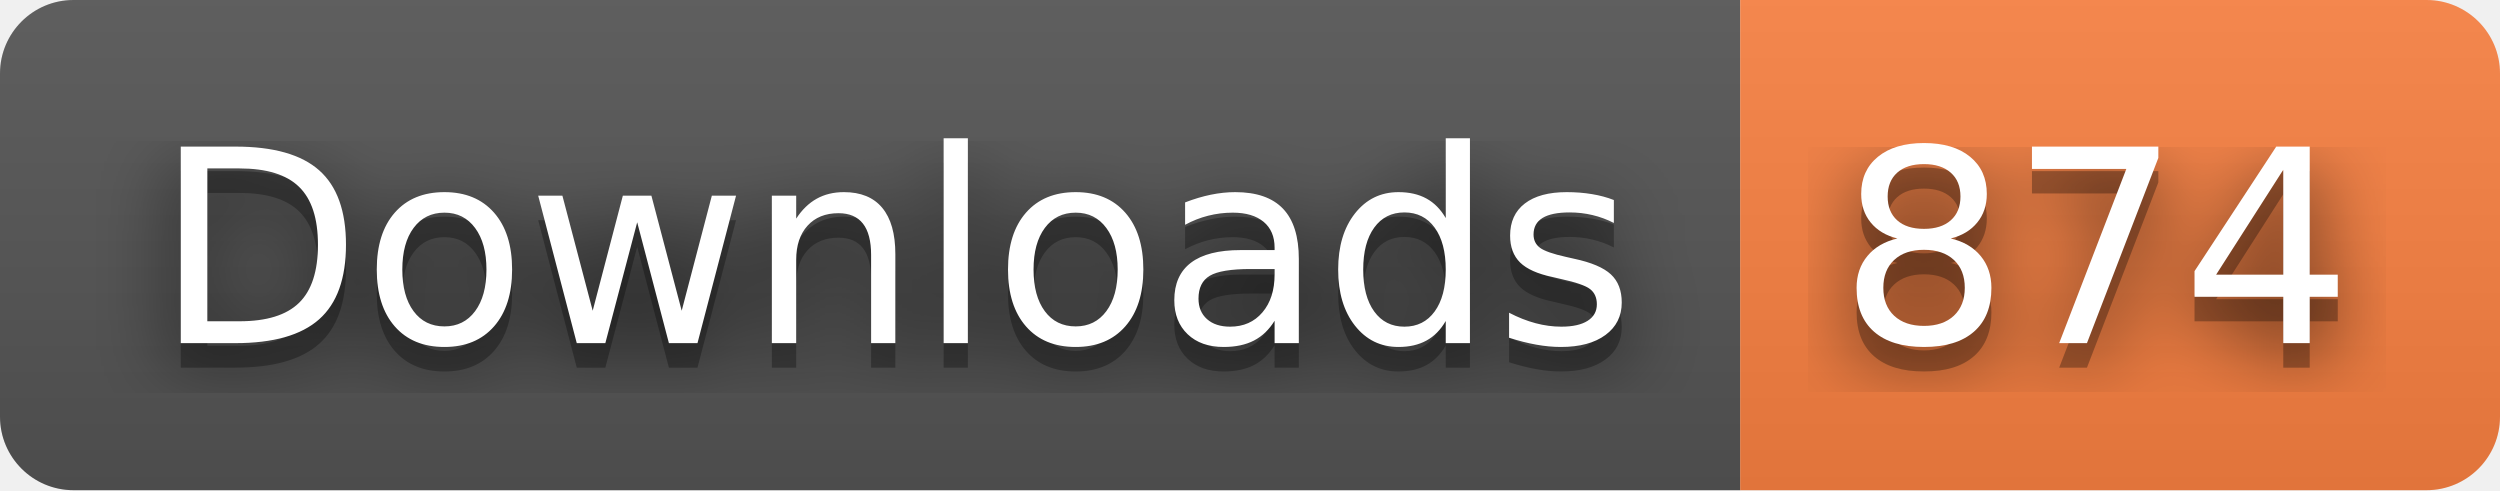
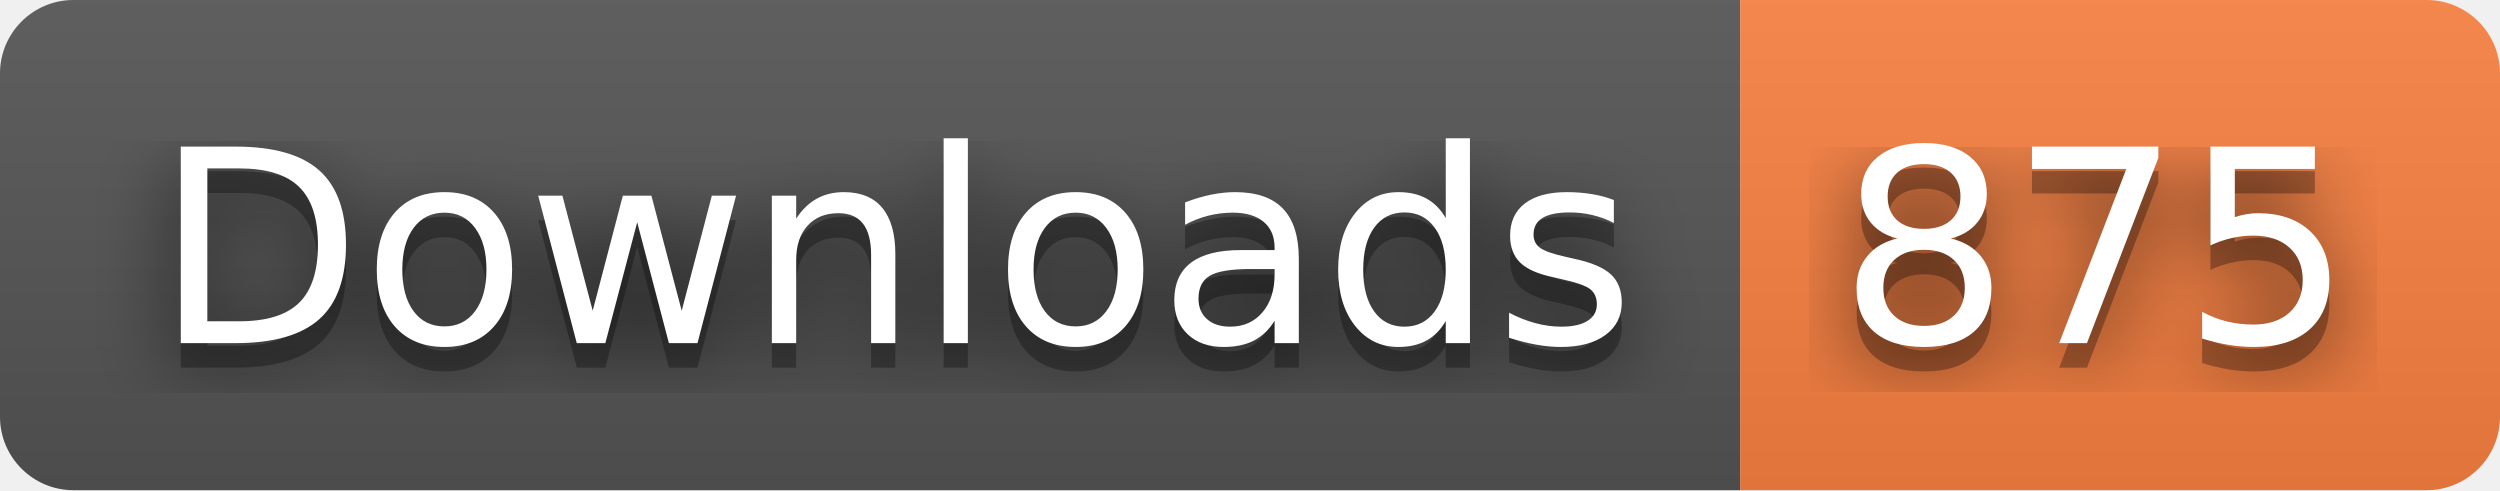
- <svg xmlns="http://www.w3.org/2000/svg" width="102" height="20" role="img" aria-label="Downloads: 874">
+ <svg xmlns="http://www.w3.org/2000/svg" width="102" height="20" role="img" aria-label="Downloads: 875">
  <filter id="blur">
    <feGaussianBlur stdDeviation="16" />
  </filter>
  <linearGradient id="s" x2="0" y2="100%">
    <stop offset="0" stop-color="#bbb" stop-opacity=".1" />
    <stop offset="1" stop-opacity=".1" />
  </linearGradient>
  <clipPath id="r">
    <rect width="102" height="20" rx="3" />
  </clipPath>
  <g clip-path="url(#r)">
    <rect width="71" height="20" fill="#555" />
    <rect x="71" width="31" height="20" fill="#fa8142" />
    <rect width="102" height="20" fill="url(#s)" />
  </g>
  <g fill="#fff" text-anchor="middle" font-family="Verdana,Geneva,DejaVu Sans,sans-serif" text-rendering="geometricPrecision" font-size="110">
    <g transform="scale(.1)">
      <g aria-hidden="true" fill="#010101">
        <text x="365" y="150" fill-opacity=".8" filter="url(#blur)" textLength="610">Downloads</text>
        <text x="365" y="150" fill-opacity=".3" textLength="610">Downloads</text>
      </g>
      <text x="365" y="140" textLength="610">Downloads</text>
    </g>
    <g transform="scale(.1)">
      <g aria-hidden="true" fill="#010101">
-         <text x="855" y="150" fill-opacity=".8" filter="url(#blur)" textLength="210">874</text>
-         <text x="855" y="150" fill-opacity=".3" textLength="210">874</text>
+         <text x="855" y="150" fill-opacity=".8" filter="url(#blur)" textLength="210">875</text>
+         <text x="855" y="150" fill-opacity=".3" textLength="210">875</text>
      </g>
-       <text x="855" y="140" textLength="210">874</text>
+       <text x="855" y="140" textLength="210">875</text>
    </g>
  </g>
</svg>
